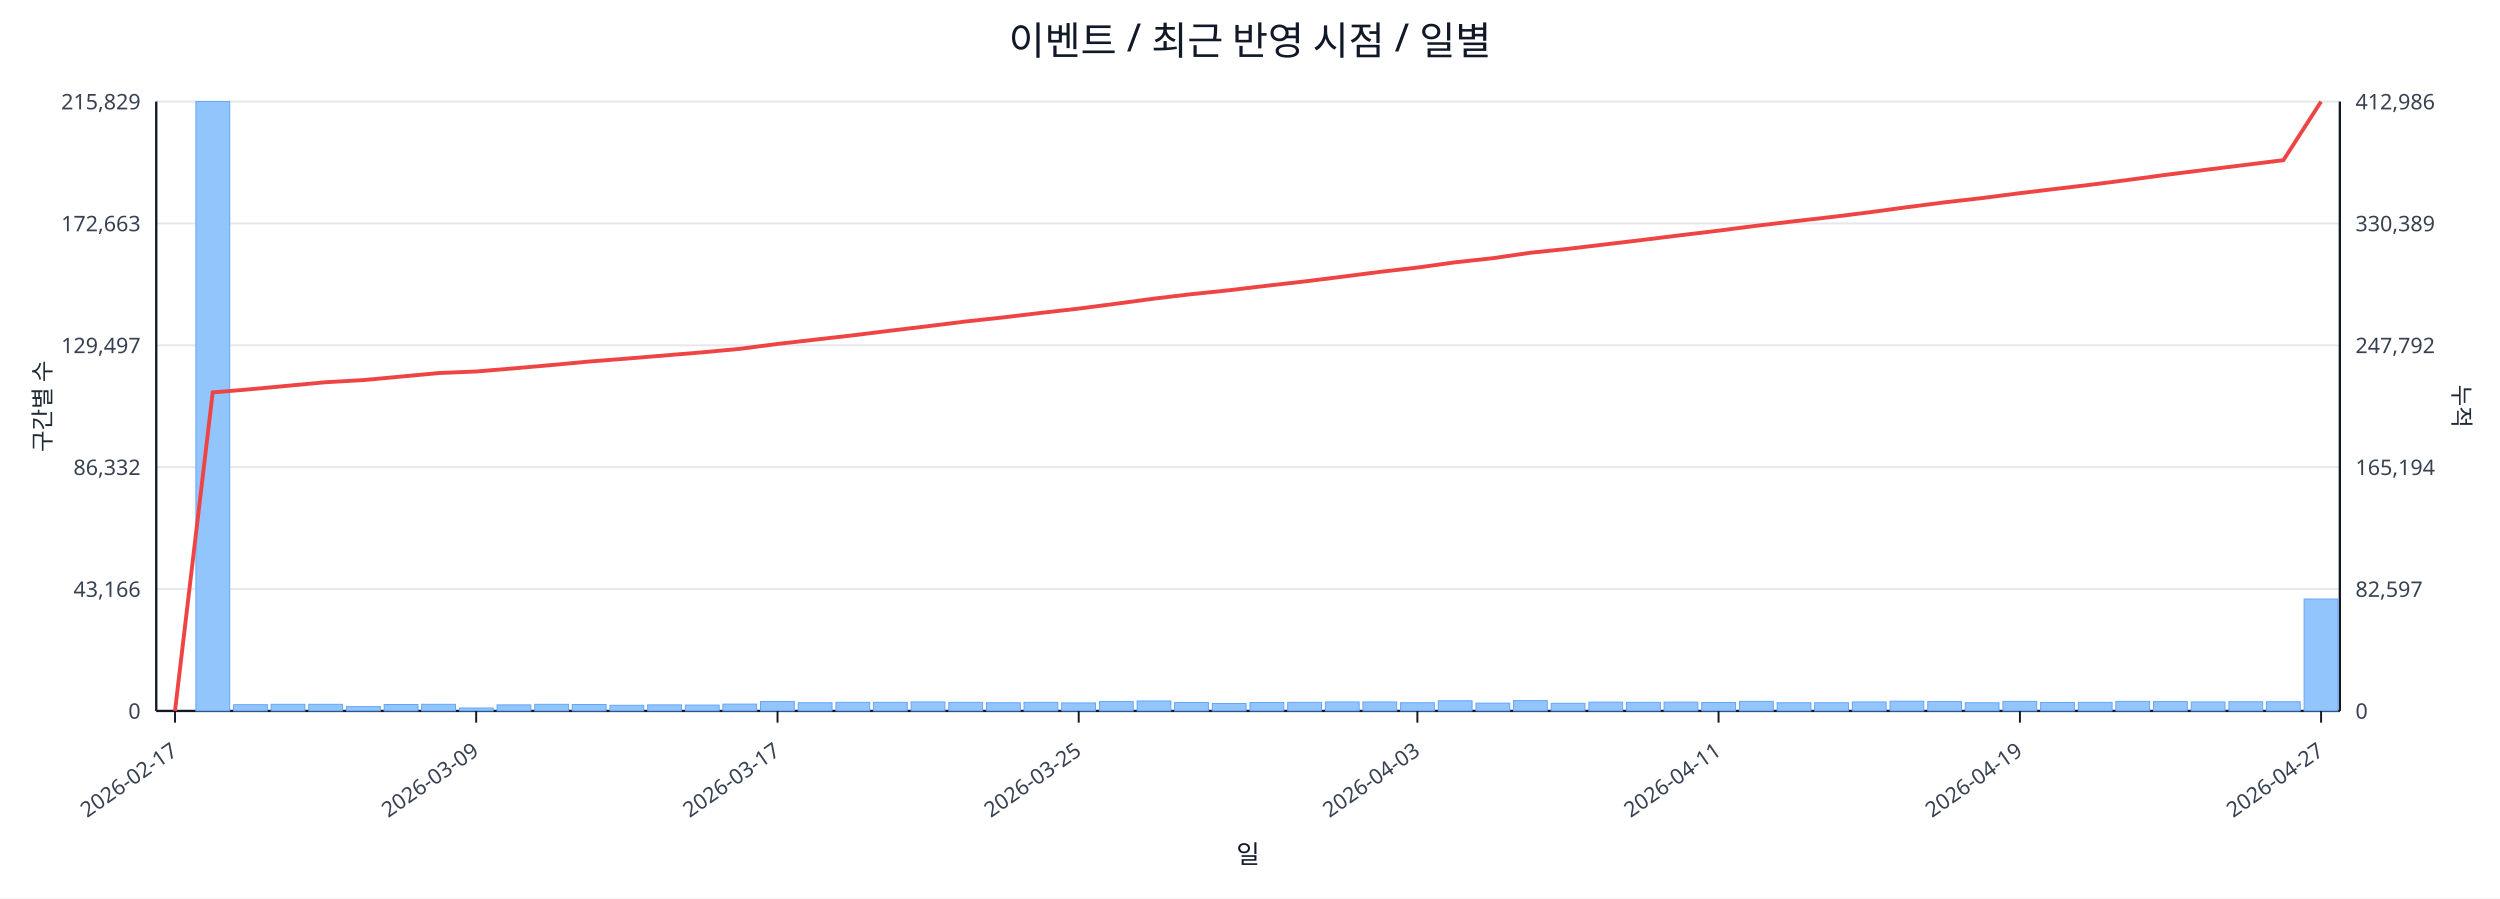
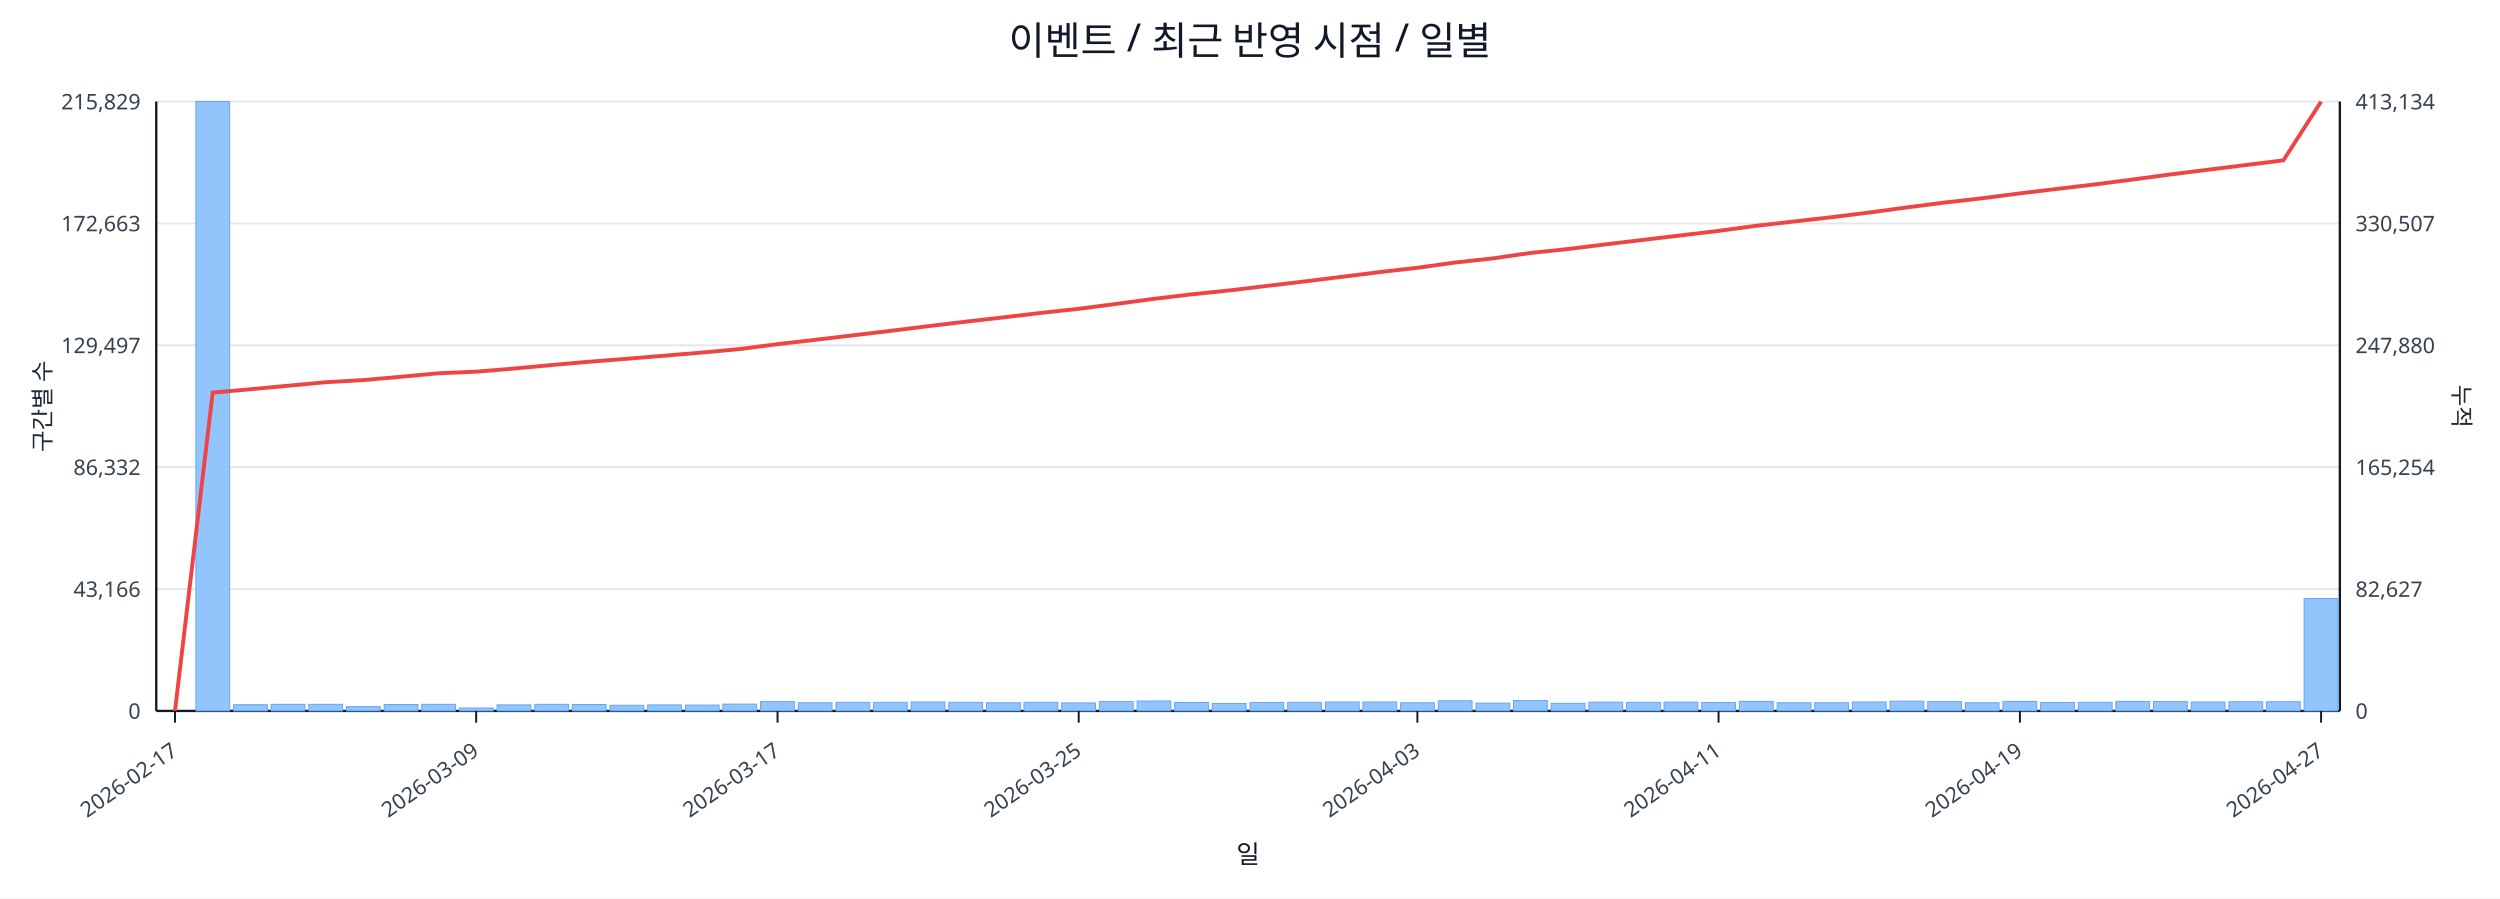
<svg xmlns="http://www.w3.org/2000/svg" width="1280" height="460" viewBox="0 0 1280 460">
  <rect x="0" y="0" width="100%" height="100%" fill="#ffffff" />
  <text x="640.0" y="28" font-size="20" text-anchor="middle" font-family="sans-serif" fill="#111827">이벤트 / 최근 반영 시점 / 일별</text>
  <line x1="80.0" y1="52.0" x2="1198.0" y2="52.0" stroke="#e5e7eb" stroke-width="1" />
  <text x="72.0" y="56.0" font-size="11" text-anchor="end" font-family="sans-serif" fill="#374151">215,829</text>
-   <text x="1206.0" y="56.0" font-size="11" text-anchor="start" font-family="sans-serif" fill="#374151">412,986</text>
+   <text x="1206.0" y="56.0" font-size="11" text-anchor="start" font-family="sans-serif" fill="#374151">413,134</text>
  <line x1="80.0" y1="114.4" x2="1198.0" y2="114.4" stroke="#e5e7eb" stroke-width="1" />
  <text x="72.0" y="118.4" font-size="11" text-anchor="end" font-family="sans-serif" fill="#374151">172,663</text>
-   <text x="1206.0" y="118.4" font-size="11" text-anchor="start" font-family="sans-serif" fill="#374151">330,389</text>
+   <text x="1206.0" y="118.4" font-size="11" text-anchor="start" font-family="sans-serif" fill="#374151">330,507</text>
  <line x1="80.0" y1="176.8" x2="1198.0" y2="176.8" stroke="#e5e7eb" stroke-width="1" />
  <text x="72.0" y="180.8" font-size="11" text-anchor="end" font-family="sans-serif" fill="#374151">129,497</text>
-   <text x="1206.0" y="180.8" font-size="11" text-anchor="start" font-family="sans-serif" fill="#374151">247,792</text>
+   <text x="1206.0" y="180.8" font-size="11" text-anchor="start" font-family="sans-serif" fill="#374151">247,880</text>
  <line x1="80.0" y1="239.2" x2="1198.0" y2="239.2" stroke="#e5e7eb" stroke-width="1" />
  <text x="72.0" y="243.2" font-size="11" text-anchor="end" font-family="sans-serif" fill="#374151">86,332</text>
-   <text x="1206.0" y="243.2" font-size="11" text-anchor="start" font-family="sans-serif" fill="#374151">165,194</text>
+   <text x="1206.0" y="243.2" font-size="11" text-anchor="start" font-family="sans-serif" fill="#374151">165,254</text>
  <line x1="80.0" y1="301.6" x2="1198.0" y2="301.6" stroke="#e5e7eb" stroke-width="1" />
  <text x="72.0" y="305.6" font-size="11" text-anchor="end" font-family="sans-serif" fill="#374151">43,166</text>
-   <text x="1206.0" y="305.6" font-size="11" text-anchor="start" font-family="sans-serif" fill="#374151">82,597</text>
+   <text x="1206.0" y="305.6" font-size="11" text-anchor="start" font-family="sans-serif" fill="#374151">82,627</text>
  <line x1="80.0" y1="364.0" x2="1198.0" y2="364.0" stroke="#e5e7eb" stroke-width="1" />
  <text x="72.0" y="368.0" font-size="11" text-anchor="end" font-family="sans-serif" fill="#374151">0</text>
  <text x="1206.0" y="368.0" font-size="11" text-anchor="start" font-family="sans-serif" fill="#374151">0</text>
  <line x1="80.0" y1="364.0" x2="1198.0" y2="364.0" stroke="#111827" stroke-width="1.2" />
  <line x1="80.0" y1="52.0" x2="80.0" y2="364.0" stroke="#111827" stroke-width="1.2" />
  <line x1="1198.0" y1="52.0" x2="1198.0" y2="364.0" stroke="#111827" stroke-width="1.2" />
  <rect x="81.0" y="364.0" width="17.3" height="0.0" fill="#93c5fd" stroke="#60a5fa" stroke-width="0.5" />
  <rect x="100.3" y="52.0" width="17.3" height="312.0" fill="#93c5fd" stroke="#60a5fa" stroke-width="0.5" />
  <rect x="119.6" y="360.8" width="17.3" height="3.2" fill="#93c5fd" stroke="#60a5fa" stroke-width="0.5" />
  <rect x="138.8" y="360.6" width="17.3" height="3.4" fill="#93c5fd" stroke="#60a5fa" stroke-width="0.5" />
  <rect x="158.1" y="360.6" width="17.3" height="3.4" fill="#93c5fd" stroke="#60a5fa" stroke-width="0.5" />
  <rect x="177.4" y="361.8" width="17.3" height="2.2" fill="#93c5fd" stroke="#60a5fa" stroke-width="0.5" />
  <rect x="196.7" y="360.7" width="17.3" height="3.3" fill="#93c5fd" stroke="#60a5fa" stroke-width="0.5" />
  <rect x="215.9" y="360.6" width="17.3" height="3.4" fill="#93c5fd" stroke="#60a5fa" stroke-width="0.5" />
  <rect x="235.2" y="362.5" width="17.3" height="1.5" fill="#93c5fd" stroke="#60a5fa" stroke-width="0.5" />
  <rect x="254.5" y="360.9" width="17.3" height="3.1" fill="#93c5fd" stroke="#60a5fa" stroke-width="0.5" />
  <rect x="273.8" y="360.6" width="17.3" height="3.4" fill="#93c5fd" stroke="#60a5fa" stroke-width="0.5" />
  <rect x="293.0" y="360.7" width="17.3" height="3.3" fill="#93c5fd" stroke="#60a5fa" stroke-width="0.5" />
  <rect x="312.3" y="361.1" width="17.3" height="2.9" fill="#93c5fd" stroke="#60a5fa" stroke-width="0.5" />
  <rect x="331.6" y="360.9" width="17.3" height="3.1" fill="#93c5fd" stroke="#60a5fa" stroke-width="0.5" />
  <rect x="350.9" y="361.0" width="17.3" height="3.0" fill="#93c5fd" stroke="#60a5fa" stroke-width="0.5" />
  <rect x="370.1" y="360.5" width="17.3" height="3.5" fill="#93c5fd" stroke="#60a5fa" stroke-width="0.5" />
  <rect x="389.4" y="359.2" width="17.3" height="4.8" fill="#93c5fd" stroke="#60a5fa" stroke-width="0.5" />
  <rect x="408.7" y="359.8" width="17.3" height="4.2" fill="#93c5fd" stroke="#60a5fa" stroke-width="0.5" />
  <rect x="428.0" y="359.6" width="17.3" height="4.4" fill="#93c5fd" stroke="#60a5fa" stroke-width="0.5" />
  <rect x="447.2" y="359.6" width="17.3" height="4.4" fill="#93c5fd" stroke="#60a5fa" stroke-width="0.5" />
  <rect x="466.5" y="359.4" width="17.3" height="4.6" fill="#93c5fd" stroke="#60a5fa" stroke-width="0.5" />
  <rect x="485.8" y="359.6" width="17.3" height="4.4" fill="#93c5fd" stroke="#60a5fa" stroke-width="0.5" />
  <rect x="505.1" y="359.8" width="17.3" height="4.2" fill="#93c5fd" stroke="#60a5fa" stroke-width="0.5" />
  <rect x="524.3" y="359.6" width="17.3" height="4.4" fill="#93c5fd" stroke="#60a5fa" stroke-width="0.5" />
  <rect x="543.6" y="359.9" width="17.3" height="4.1" fill="#93c5fd" stroke="#60a5fa" stroke-width="0.5" />
  <rect x="562.9" y="359.2" width="17.3" height="4.8" fill="#93c5fd" stroke="#60a5fa" stroke-width="0.5" />
  <rect x="582.2" y="358.9" width="17.3" height="5.1" fill="#93c5fd" stroke="#60a5fa" stroke-width="0.5" />
  <rect x="601.4" y="359.7" width="17.3" height="4.3" fill="#93c5fd" stroke="#60a5fa" stroke-width="0.5" />
  <rect x="620.7" y="360.2" width="17.3" height="3.8" fill="#93c5fd" stroke="#60a5fa" stroke-width="0.5" />
  <rect x="640.0" y="359.7" width="17.3" height="4.3" fill="#93c5fd" stroke="#60a5fa" stroke-width="0.5" />
  <rect x="659.3" y="359.6" width="17.3" height="4.4" fill="#93c5fd" stroke="#60a5fa" stroke-width="0.5" />
  <rect x="678.6" y="359.4" width="17.3" height="4.6" fill="#93c5fd" stroke="#60a5fa" stroke-width="0.5" />
  <rect x="697.8" y="359.4" width="17.3" height="4.6" fill="#93c5fd" stroke="#60a5fa" stroke-width="0.5" />
  <rect x="717.1" y="359.8" width="17.3" height="4.2" fill="#93c5fd" stroke="#60a5fa" stroke-width="0.5" />
  <rect x="736.4" y="358.8" width="17.3" height="5.2" fill="#93c5fd" stroke="#60a5fa" stroke-width="0.5" />
  <rect x="755.7" y="360.0" width="17.3" height="4.0" fill="#93c5fd" stroke="#60a5fa" stroke-width="0.5" />
  <rect x="774.9" y="358.7" width="17.3" height="5.3" fill="#93c5fd" stroke="#60a5fa" stroke-width="0.5" />
  <rect x="794.2" y="360.1" width="17.3" height="3.9" fill="#93c5fd" stroke="#60a5fa" stroke-width="0.5" />
  <rect x="813.5" y="359.5" width="17.3" height="4.5" fill="#93c5fd" stroke="#60a5fa" stroke-width="0.5" />
  <rect x="832.8" y="359.6" width="17.3" height="4.4" fill="#93c5fd" stroke="#60a5fa" stroke-width="0.5" />
  <rect x="852.0" y="359.5" width="17.3" height="4.5" fill="#93c5fd" stroke="#60a5fa" stroke-width="0.5" />
  <rect x="871.3" y="359.7" width="17.3" height="4.3" fill="#93c5fd" stroke="#60a5fa" stroke-width="0.5" />
  <rect x="890.6" y="359.1" width="17.3" height="4.9" fill="#93c5fd" stroke="#60a5fa" stroke-width="0.5" />
  <rect x="909.9" y="359.8" width="17.3" height="4.2" fill="#93c5fd" stroke="#60a5fa" stroke-width="0.5" />
  <rect x="929.1" y="359.8" width="17.3" height="4.2" fill="#93c5fd" stroke="#60a5fa" stroke-width="0.5" />
  <rect x="948.4" y="359.4" width="17.3" height="4.6" fill="#93c5fd" stroke="#60a5fa" stroke-width="0.5" />
  <rect x="967.7" y="359.0" width="17.3" height="5.0" fill="#93c5fd" stroke="#60a5fa" stroke-width="0.5" />
  <rect x="987.0" y="359.2" width="17.3" height="4.8" fill="#93c5fd" stroke="#60a5fa" stroke-width="0.5" />
  <rect x="1006.2" y="359.8" width="17.3" height="4.2" fill="#93c5fd" stroke="#60a5fa" stroke-width="0.5" />
  <rect x="1025.5" y="359.1" width="17.3" height="4.9" fill="#93c5fd" stroke="#60a5fa" stroke-width="0.5" />
  <rect x="1044.8" y="359.7" width="17.3" height="4.3" fill="#93c5fd" stroke="#60a5fa" stroke-width="0.5" />
  <rect x="1064.1" y="359.6" width="17.3" height="4.4" fill="#93c5fd" stroke="#60a5fa" stroke-width="0.5" />
  <rect x="1083.3" y="359.1" width="17.3" height="4.9" fill="#93c5fd" stroke="#60a5fa" stroke-width="0.5" />
  <rect x="1102.6" y="359.2" width="17.3" height="4.8" fill="#93c5fd" stroke="#60a5fa" stroke-width="0.5" />
  <rect x="1121.9" y="359.4" width="17.3" height="4.6" fill="#93c5fd" stroke="#60a5fa" stroke-width="0.5" />
  <rect x="1141.2" y="359.3" width="17.3" height="4.7" fill="#93c5fd" stroke="#60a5fa" stroke-width="0.5" />
  <rect x="1160.4" y="359.3" width="17.3" height="4.7" fill="#93c5fd" stroke="#60a5fa" stroke-width="0.5" />
-   <rect x="1179.7" y="306.7" width="17.3" height="57.3" fill="#93c5fd" stroke="#60a5fa" stroke-width="0.5" />
-   <polyline fill="none" stroke="#ef4444" stroke-width="2" points="89.6,364.0 108.9,200.9 128.2,199.3 147.5,197.5 166.7,195.7 186.0,194.6 205.3,192.8 224.6,191.0 243.8,190.2 263.1,188.6 282.4,186.9 301.7,185.1 320.9,183.6 340.2,182.0 359.5,180.4 378.8,178.6 398.1,176.1 417.3,173.9 436.6,171.7 455.9,169.3 475.2,167.0 494.4,164.6 513.7,162.5 533.0,160.2 552.3,158.0 571.5,155.5 590.8,152.9 610.1,150.6 629.4,148.6 648.6,146.3 667.9,144.1 687.2,141.7 706.5,139.2 725.7,137.0 745.0,134.3 764.3,132.2 783.6,129.4 802.8,127.4 822.1,125.1 841.4,122.8 860.7,120.4 879.9,118.1 899.2,115.6 918.5,113.3 937.8,111.1 957.1,108.7 976.3,106.1 995.6,103.6 1014.9,101.4 1034.2,98.9 1053.4,96.6 1072.7,94.3 1092.0,91.8 1111.3,89.2 1130.5,86.8 1149.8,84.4 1169.1,82.0 1188.4,52.0" />
+   <rect x="1179.7" y="306.4" width="17.3" height="57.6" fill="#93c5fd" stroke="#60a5fa" stroke-width="0.5" />
+   <polyline fill="none" stroke="#ef4444" stroke-width="2" points="89.6,364.0 108.9,201.0 128.2,199.3 147.5,197.5 166.7,195.7 186.0,194.6 205.3,192.9 224.6,191.1 243.8,190.3 263.1,188.7 282.4,186.9 301.7,185.2 320.9,183.7 340.2,182.1 359.5,180.5 378.8,178.7 398.1,176.2 417.3,174.0 436.6,171.7 455.9,169.4 475.2,167.0 494.4,164.7 513.7,162.5 533.0,160.2 552.3,158.1 571.5,155.6 590.8,153.0 610.1,150.7 629.4,148.7 648.6,146.4 667.9,144.1 687.2,141.7 706.5,139.3 725.7,137.1 745.0,134.4 764.3,132.3 783.6,129.5 802.8,127.5 822.1,125.1 841.4,122.8 860.7,120.5 879.9,118.2 899.2,115.6 918.5,113.4 937.8,111.2 957.1,108.8 976.3,106.2 995.6,103.7 1014.9,101.5 1034.2,99.0 1053.4,96.7 1072.7,94.4 1092.0,91.9 1111.3,89.3 1130.5,86.9 1149.8,84.5 1169.1,82.1 1188.4,52.0" />
  <line x1="89.6" y1="364.0" x2="89.6" y2="370.0" stroke="#111827" stroke-width="1" />
  <text x="91.6" y="386.0" font-size="11" text-anchor="end" transform="rotate(-35 91.6 386.0)" font-family="sans-serif" fill="#374151">2026-02-17</text>
  <line x1="243.8" y1="364.0" x2="243.8" y2="370.0" stroke="#111827" stroke-width="1" />
  <text x="245.8" y="386.0" font-size="11" text-anchor="end" transform="rotate(-35 245.8 386.0)" font-family="sans-serif" fill="#374151">2026-03-09</text>
  <line x1="398.1" y1="364.0" x2="398.1" y2="370.0" stroke="#111827" stroke-width="1" />
  <text x="400.1" y="386.0" font-size="11" text-anchor="end" transform="rotate(-35 400.1 386.0)" font-family="sans-serif" fill="#374151">2026-03-17</text>
  <line x1="552.3" y1="364.0" x2="552.3" y2="370.0" stroke="#111827" stroke-width="1" />
  <text x="554.3" y="386.0" font-size="11" text-anchor="end" transform="rotate(-35 554.3 386.0)" font-family="sans-serif" fill="#374151">2026-03-25</text>
  <line x1="725.7" y1="364.0" x2="725.7" y2="370.0" stroke="#111827" stroke-width="1" />
  <text x="727.7" y="386.0" font-size="11" text-anchor="end" transform="rotate(-35 727.7 386.0)" font-family="sans-serif" fill="#374151">2026-04-03</text>
  <line x1="879.9" y1="364.0" x2="879.9" y2="370.0" stroke="#111827" stroke-width="1" />
  <text x="881.9" y="386.0" font-size="11" text-anchor="end" transform="rotate(-35 881.9 386.0)" font-family="sans-serif" fill="#374151">2026-04-11</text>
  <line x1="1034.2" y1="364.0" x2="1034.2" y2="370.0" stroke="#111827" stroke-width="1" />
  <text x="1036.2" y="386.0" font-size="11" text-anchor="end" transform="rotate(-35 1036.2 386.0)" font-family="sans-serif" fill="#374151">2026-04-19</text>
  <line x1="1188.4" y1="364.0" x2="1188.4" y2="370.0" stroke="#111827" stroke-width="1" />
  <text x="1190.4" y="386.0" font-size="11" text-anchor="end" transform="rotate(-35 1190.4 386.0)" font-family="sans-serif" fill="#374151">2026-04-27</text>
  <text x="26" y="208.0" font-size="12" transform="rotate(-90 26 208.0)" text-anchor="middle" font-family="sans-serif" fill="#1f2937">구간별 수</text>
  <text x="1256.0" y="208.0" font-size="12" transform="rotate(90 1256.0 208.0)" text-anchor="middle" font-family="sans-serif" fill="#1f2937">누적</text>
  <text x="639.0" y="442.0" font-size="13" text-anchor="middle" font-family="sans-serif" fill="#111827">일</text>
</svg>
